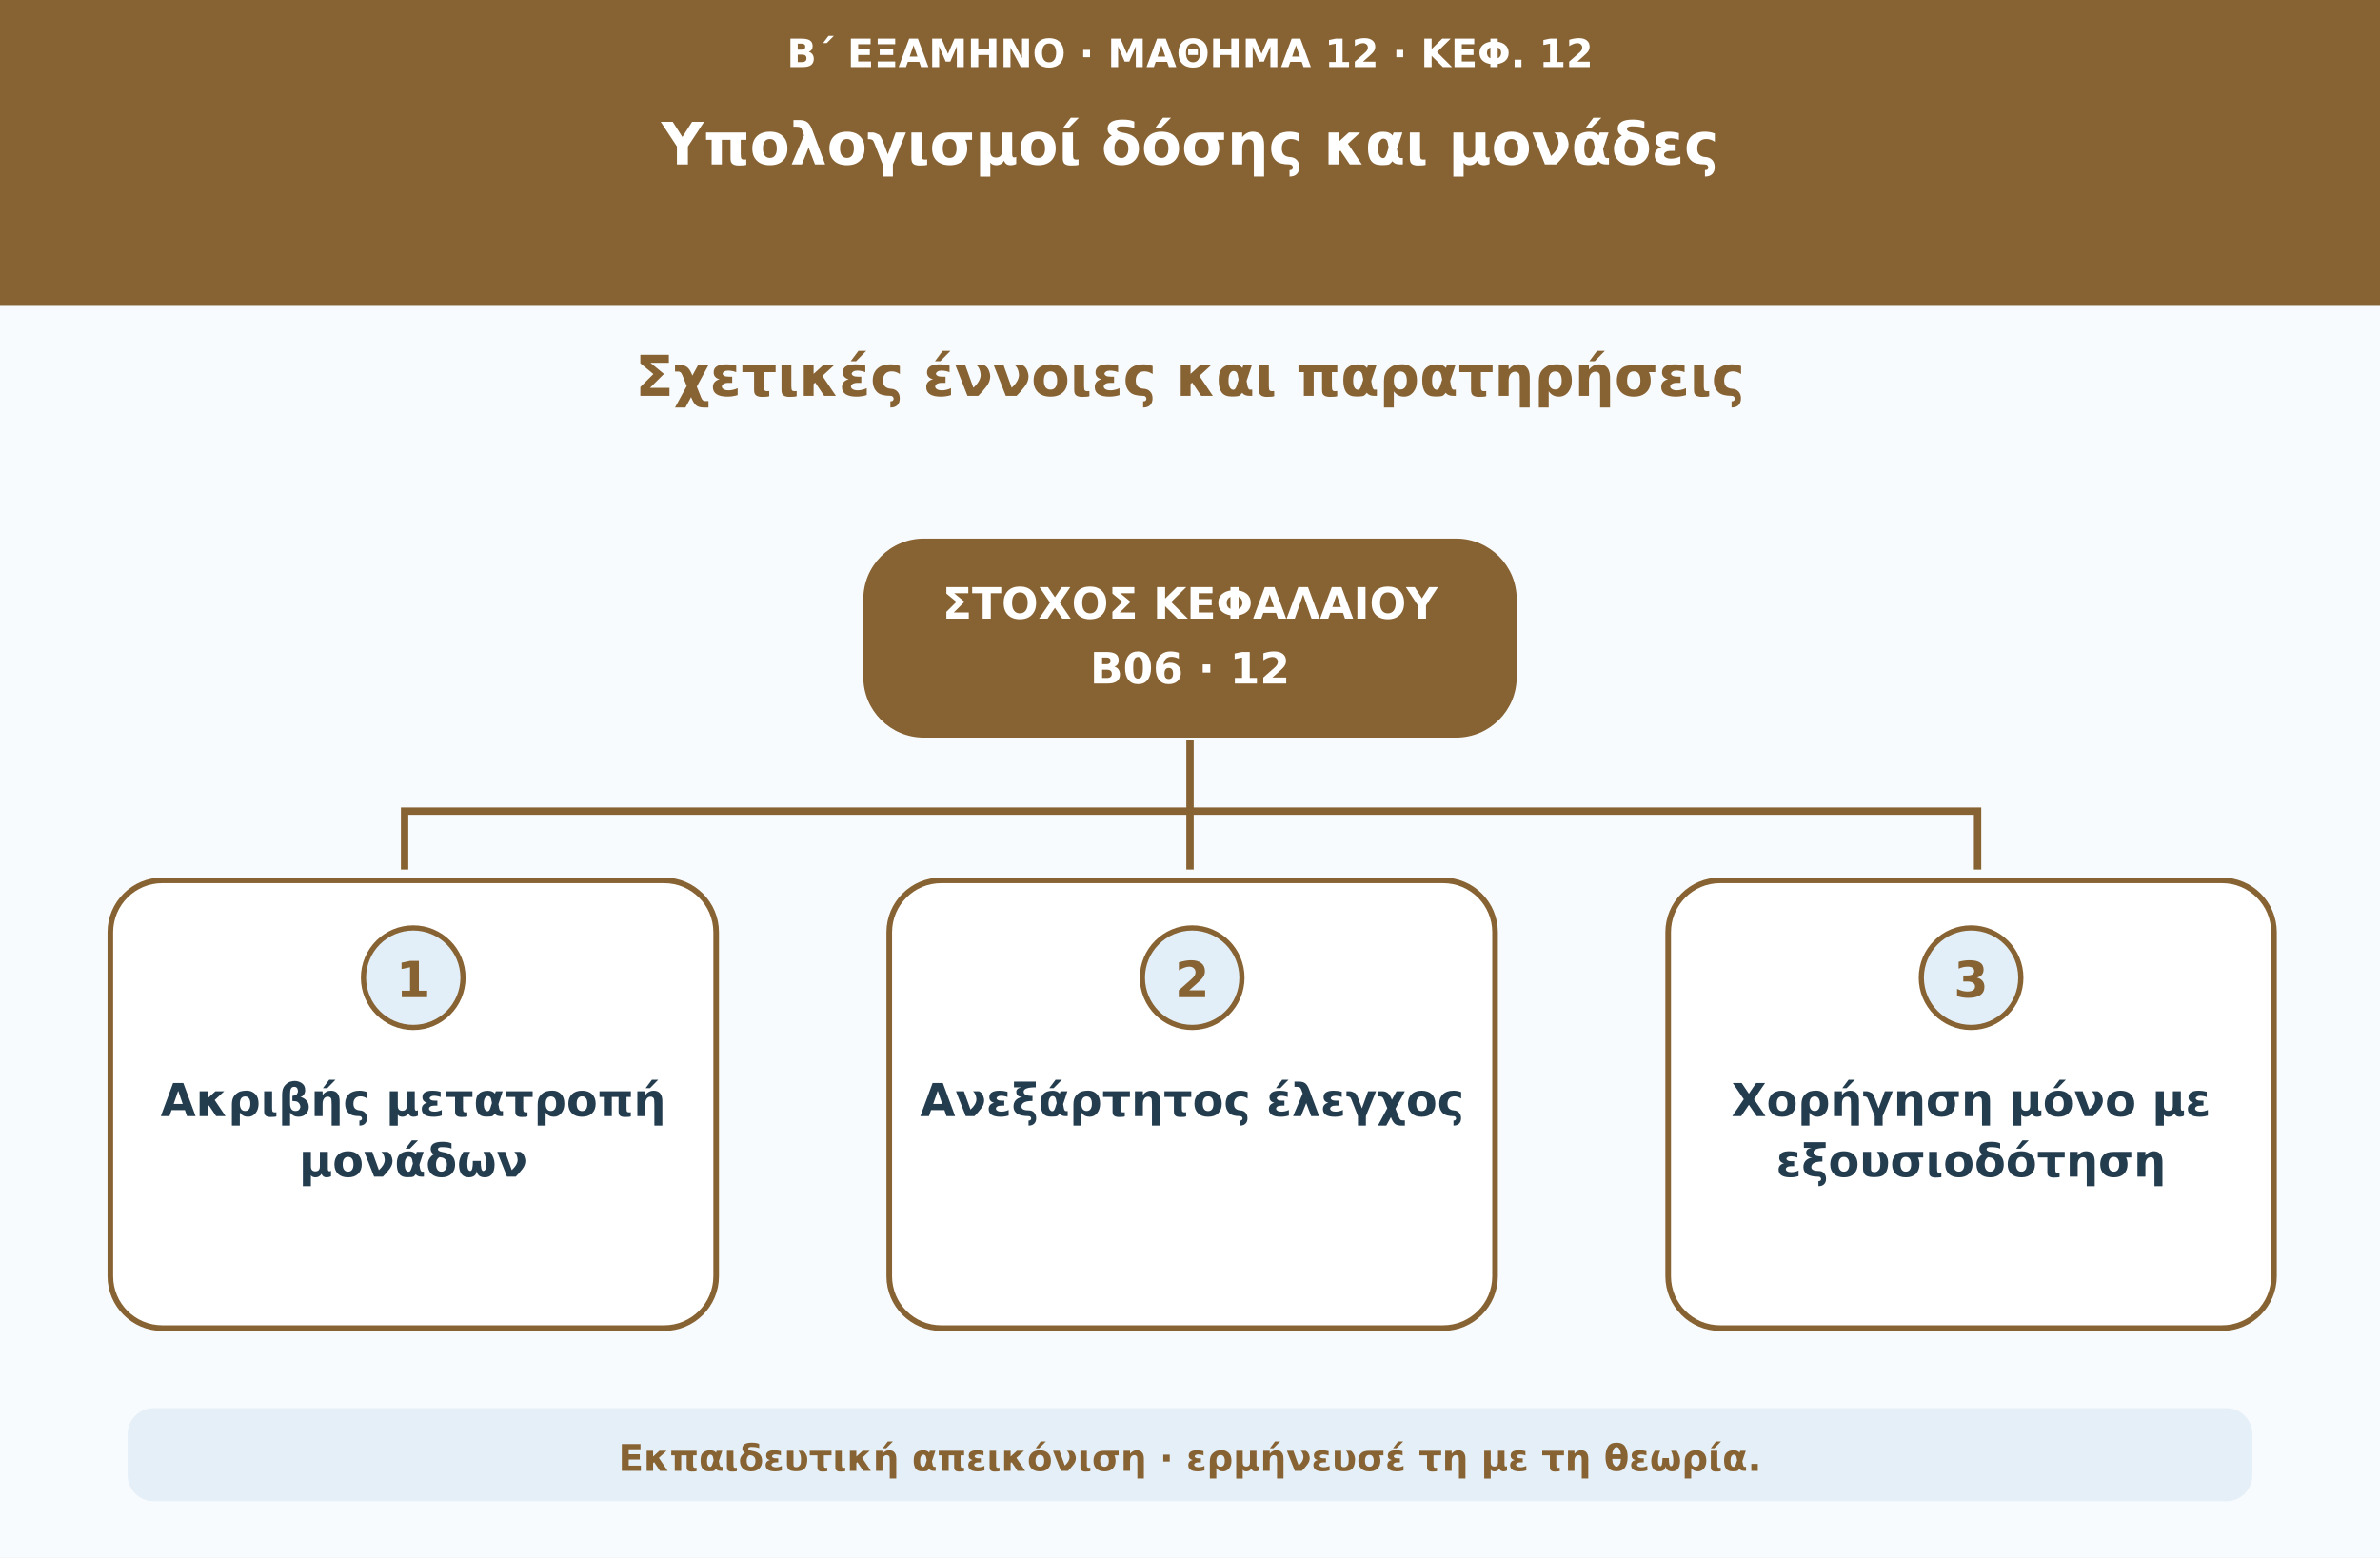
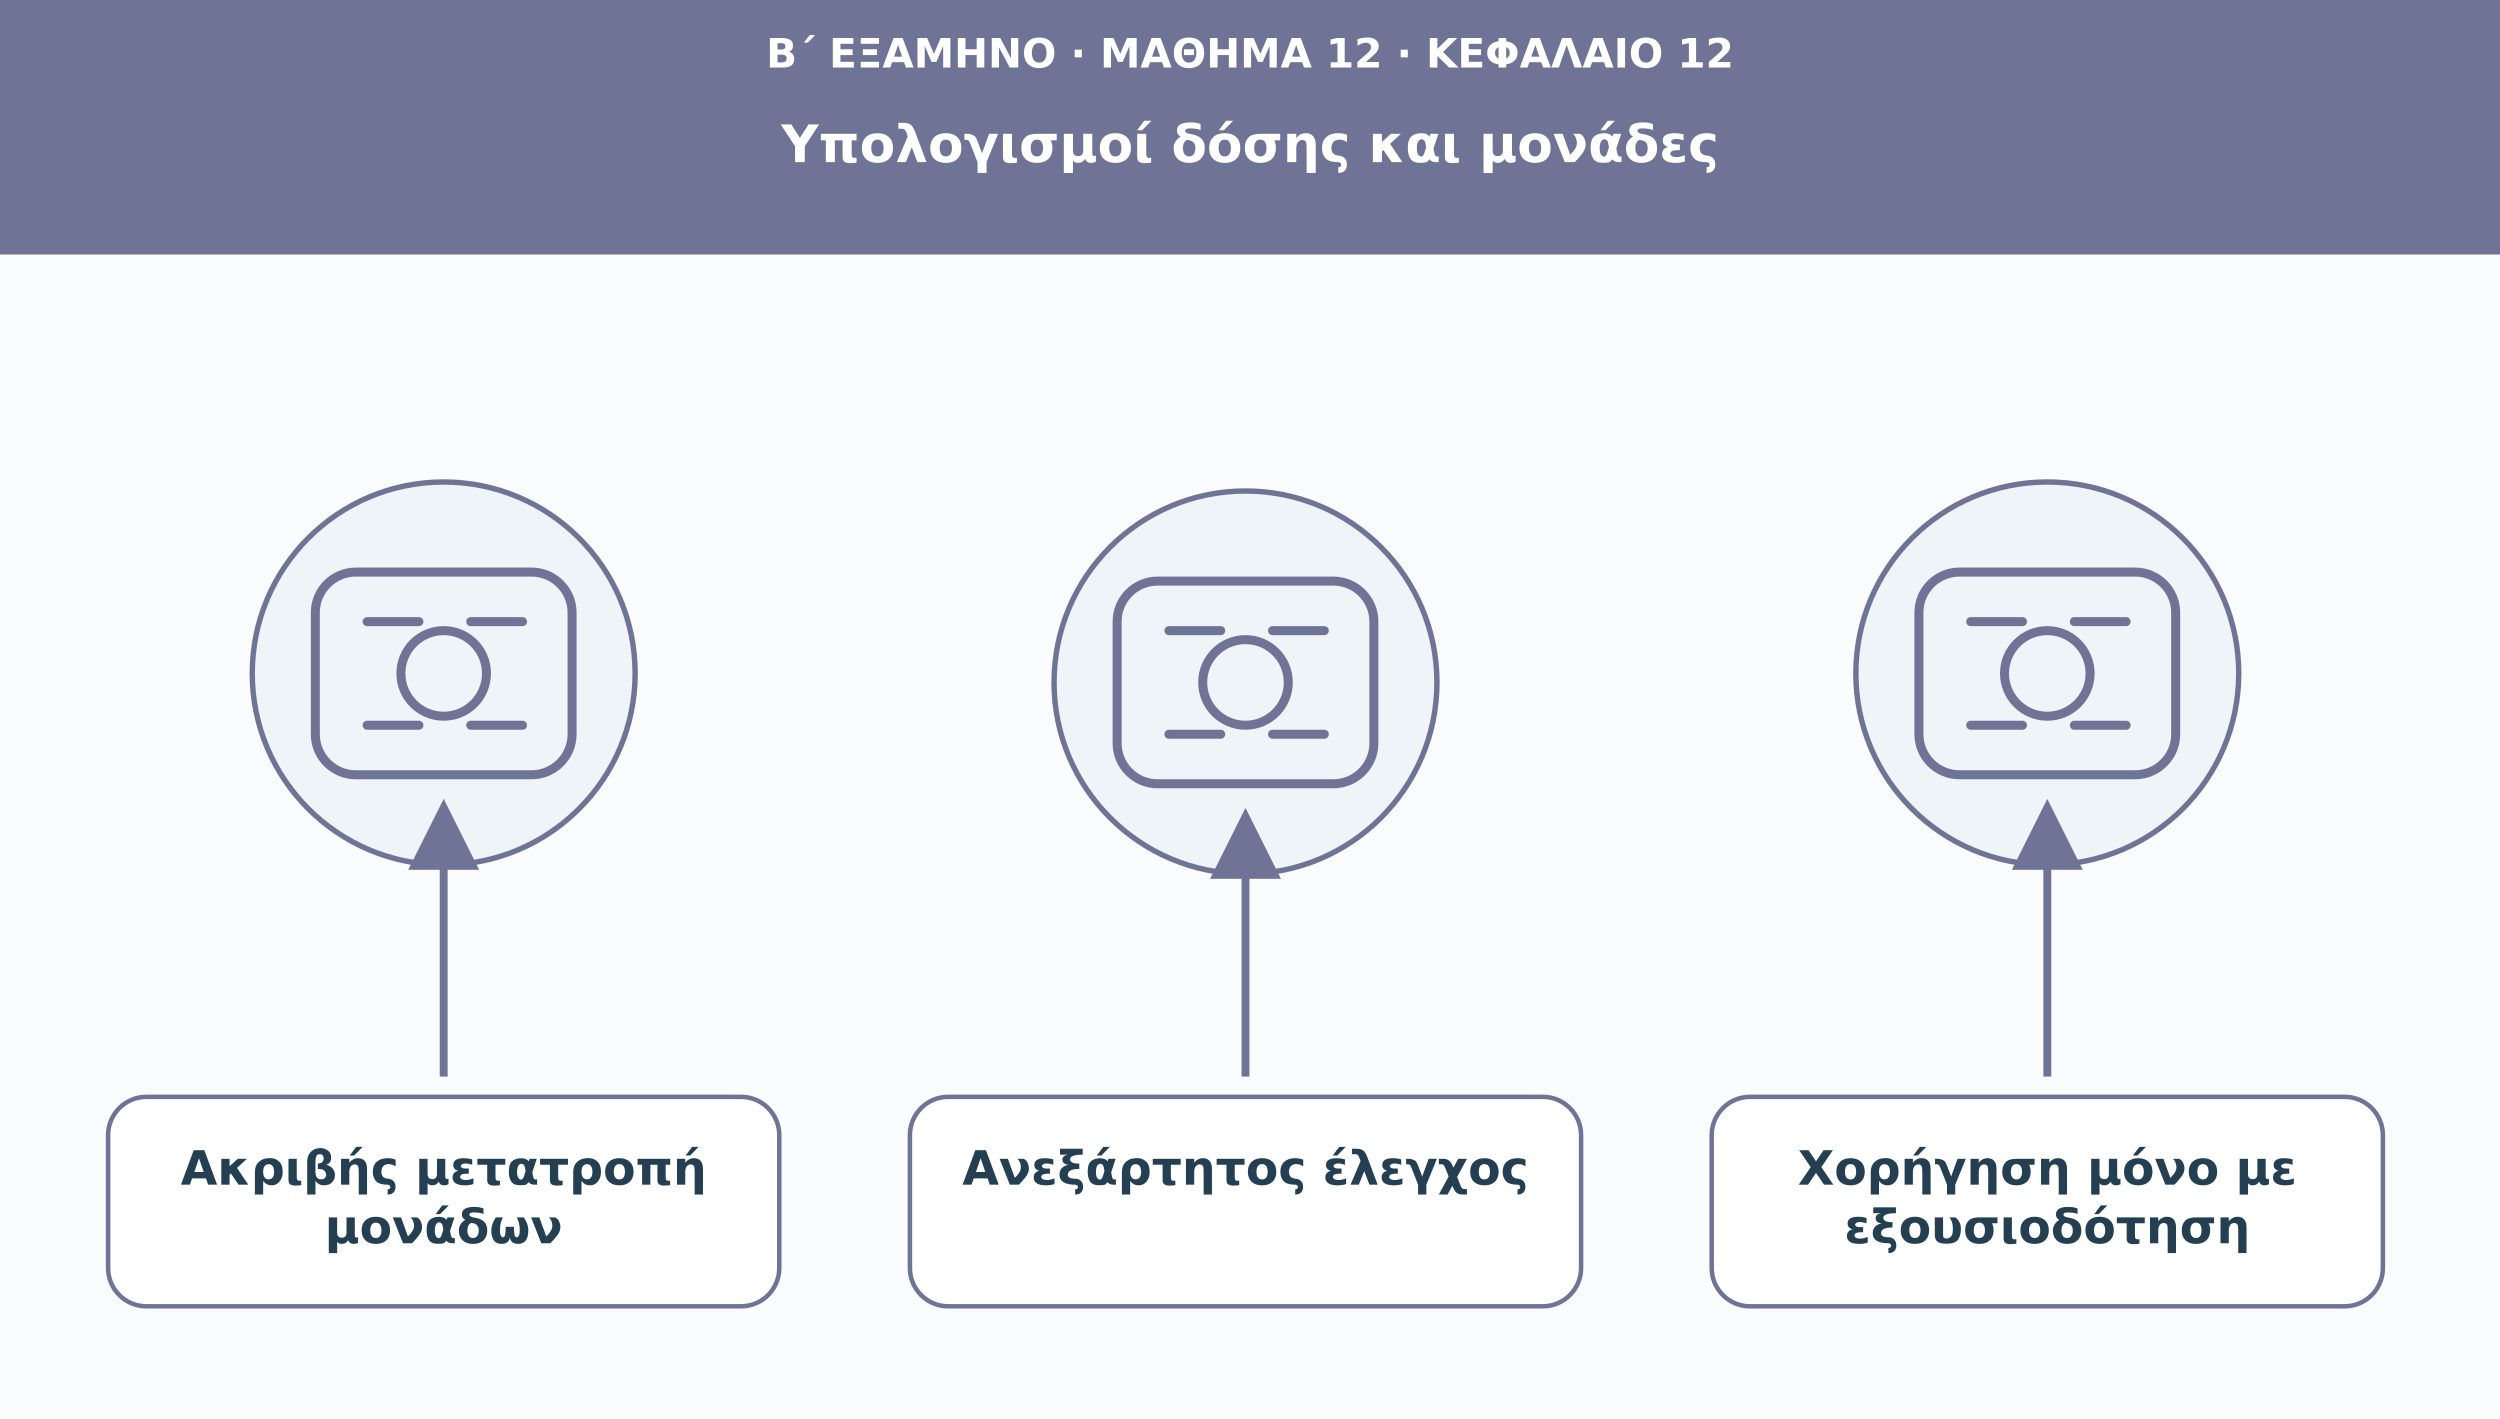
- <svg xmlns="http://www.w3.org/2000/svg" viewBox="0 0 1100 720" role="img" aria-labelledby="t d">
-   <rect width="1100" height="720" fill="#f8fbfe" />
-   <rect width="1100" height="141" fill="#876232" />
-   <text x="550" y="31" font-family="DejaVu Sans,Arial,sans-serif" font-size="18" font-weight="700" text-anchor="middle" fill="#ffffff">Β΄ ΕΞΑΜΗΝΟ · ΜΑΘΗΜΑ 12 · ΚΕΦ. 12</text>
-   <text x="550" y="76" font-family="DejaVu Sans,Arial,sans-serif" font-size="27" font-weight="750" text-anchor="middle" fill="#ffffff">Υπολογισμοί δόσης και μονάδες</text>
-   <text x="550" y="183" font-family="DejaVu Sans,Arial,sans-serif" font-size="26" font-weight="740" text-anchor="middle" fill="#876232">Σχετικές έννοιες και παρατηρήσεις</text>
-   <rect x="399" y="249" width="302" height="92" rx="28" fill="#876232" />
-   <text x="550" y="286" font-family="DejaVu Sans,Arial,sans-serif" font-size="20" font-weight="740" text-anchor="middle" fill="#ffffff">ΣΤΟΧΟΣ ΚΕΦΑΛΑΙΟΥ</text>
-   <text x="550" y="316" font-family="DejaVu Sans,Arial,sans-serif" font-size="20" font-weight="690" text-anchor="middle" fill="#ffffff">Β06 · 12</text>
-   <path d="M550 342v34M550 375H187V402M550 375v27M550 375h364v27" stroke="#876232" stroke-width="3.4" fill="none" />
-   <rect x="51" y="407" width="280" height="207" rx="24" fill="#ffffff" stroke="#876232" stroke-width="2.6" />
-   <circle cx="191" cy="452" r="23" fill="#e3eff8" stroke="#876232" stroke-width="2.4" />
-   <text x="191" y="461" font-family="DejaVu Sans,Arial,sans-serif" font-size="23" font-weight="750" text-anchor="middle" fill="#876232">1</text>
-   <text x="191" y="516" font-family="DejaVu Sans,Arial,sans-serif" font-size="21" font-weight="650" text-anchor="middle" fill="#233c4e">Ακριβής μετατροπή</text>
-   <text x="191" y="544" font-family="DejaVu Sans,Arial,sans-serif" font-size="21" font-weight="650" text-anchor="middle" fill="#233c4e">μονάδων</text>
-   <rect x="411" y="407" width="280" height="207" rx="24" fill="#ffffff" stroke="#876232" stroke-width="2.6" />
-   <circle cx="551" cy="452" r="23" fill="#e3eff8" stroke="#876232" stroke-width="2.4" />
-   <text x="551" y="461" font-family="DejaVu Sans,Arial,sans-serif" font-size="23" font-weight="750" text-anchor="middle" fill="#876232">2</text>
-   <text x="551" y="516" font-family="DejaVu Sans,Arial,sans-serif" font-size="21" font-weight="650" text-anchor="middle" fill="#233c4e">Ανεξάρτητος έλεγχος</text>
-   <rect x="771" y="407" width="280" height="207" rx="24" fill="#ffffff" stroke="#876232" stroke-width="2.6" />
-   <circle cx="911" cy="452" r="23" fill="#e3eff8" stroke="#876232" stroke-width="2.4" />
-   <text x="911" y="461" font-family="DejaVu Sans,Arial,sans-serif" font-size="23" font-weight="750" text-anchor="middle" fill="#876232">3</text>
-   <text x="911" y="516" font-family="DejaVu Sans,Arial,sans-serif" font-size="21" font-weight="650" text-anchor="middle" fill="#233c4e">Χορήγηση μόνο με</text>
-   <text x="911" y="544" font-family="DejaVu Sans,Arial,sans-serif" font-size="21" font-weight="650" text-anchor="middle" fill="#233c4e">εξουσιοδότηση</text>
-   <rect x="59" y="651" width="982" height="43" rx="12" fill="#e4eff8" />
-   <text x="550" y="680" font-family="DejaVu Sans,Arial,sans-serif" font-size="17" font-weight="650" text-anchor="middle" fill="#876232">Εκπαιδευτική απεικόνιση · ερμήνευσέ τη με τη θεωρία.</text>
+ <svg xmlns="http://www.w3.org/2000/svg" viewBox="0 0 1110 630" role="img" aria-labelledby="t d">
+   <defs>
+     <marker id="arr" viewBox="0 0 10 10" markerWidth="9" markerHeight="9" refX="8" refY="5" orient="auto">
+       <path d="M0 0L10 5L0 10Z" fill="#6f7396" />
+     </marker>
+   </defs>
+   <rect width="1110" height="630" fill="#f9fbfd" />
+   <rect width="1110" height="113" fill="#6f7396" />
+   <text x="555" y="30" font-family="DejaVu Sans,Arial,sans-serif" font-size="18" fill="#ffffff" font-weight="690" text-anchor="middle">Β΄ ΕΞΑΜΗΝΟ · ΜΑΘΗΜΑ 12 · ΚΕΦΑΛΑΙΟ 12</text>
+   <text x="555" y="72" font-family="DejaVu Sans,Arial,sans-serif" font-size="23" fill="#ffffff" font-weight="720" text-anchor="middle">Υπολογισμοί δόσης και μονάδες</text>
+   <circle cx="197" cy="299" r="85" fill="#eef4f8" stroke="#6f7396" stroke-width="2.4" />
+   <g transform="translate(197 299)" fill="none" stroke="#6f7396" stroke-width="4" stroke-linecap="round" stroke-linejoin="round">
+     <rect x="-57" y="-45" width="114" height="90" rx="18" />
+     <circle r="19" />
+     <path d="M-34-23h23m23 0h23m-69 46h23m23 0h23" />
+   </g>
+   <path d="M197 478L197 361" stroke="#6f7396" stroke-width="3.5" marker-end="url(#arr)" />
+   <rect x="48" y="487" width="298" height="93" rx="17" fill="#ffffff" stroke="#6f7396" stroke-width="2" />
+   <text x="197" y="526" font-family="DejaVu Sans,Arial,sans-serif" font-size="21" fill="#253f52" font-weight="700" text-anchor="middle">Ακριβής μετατροπή</text>
+   <text x="197" y="552" font-family="DejaVu Sans,Arial,sans-serif" font-size="21" fill="#253f52" font-weight="700" text-anchor="middle">μονάδων</text>
+   <circle cx="553" cy="303" r="85" fill="#eef4f8" stroke="#6f7396" stroke-width="2.4" />
+   <g transform="translate(553 303)" fill="none" stroke="#6f7396" stroke-width="4" stroke-linecap="round" stroke-linejoin="round">
+     <rect x="-57" y="-45" width="114" height="90" rx="18" />
+     <circle r="19" />
+     <path d="M-34-23h23m23 0h23m-69 46h23m23 0h23" />
+   </g>
+   <path d="M553 478L553 365" stroke="#6f7396" stroke-width="3.5" marker-end="url(#arr)" />
+   <rect x="404" y="487" width="298" height="93" rx="17" fill="#ffffff" stroke="#6f7396" stroke-width="2" />
+   <text x="553" y="526" font-family="DejaVu Sans,Arial,sans-serif" font-size="21" fill="#253f52" font-weight="700" text-anchor="middle">Ανεξάρτητος έλεγχος</text>
+   <circle cx="909" cy="299" r="85" fill="#eef4f8" stroke="#6f7396" stroke-width="2.4" />
+   <g transform="translate(909 299)" fill="none" stroke="#6f7396" stroke-width="4" stroke-linecap="round" stroke-linejoin="round">
+     <rect x="-57" y="-45" width="114" height="90" rx="18" />
+     <circle r="19" />
+     <path d="M-34-23h23m23 0h23m-69 46h23m23 0h23" />
+   </g>
+   <path d="M909 478L909 361" stroke="#6f7396" stroke-width="3.5" marker-end="url(#arr)" />
+   <rect x="760" y="487" width="298" height="93" rx="17" fill="#ffffff" stroke="#6f7396" stroke-width="2" />
+   <text x="909" y="526" font-family="DejaVu Sans,Arial,sans-serif" font-size="21" fill="#253f52" font-weight="700" text-anchor="middle">Χορήγηση μόνο με</text>
+   <text x="909" y="552" font-family="DejaVu Sans,Arial,sans-serif" font-size="21" fill="#253f52" font-weight="700" text-anchor="middle">εξουσιοδότηση</text>
</svg>
